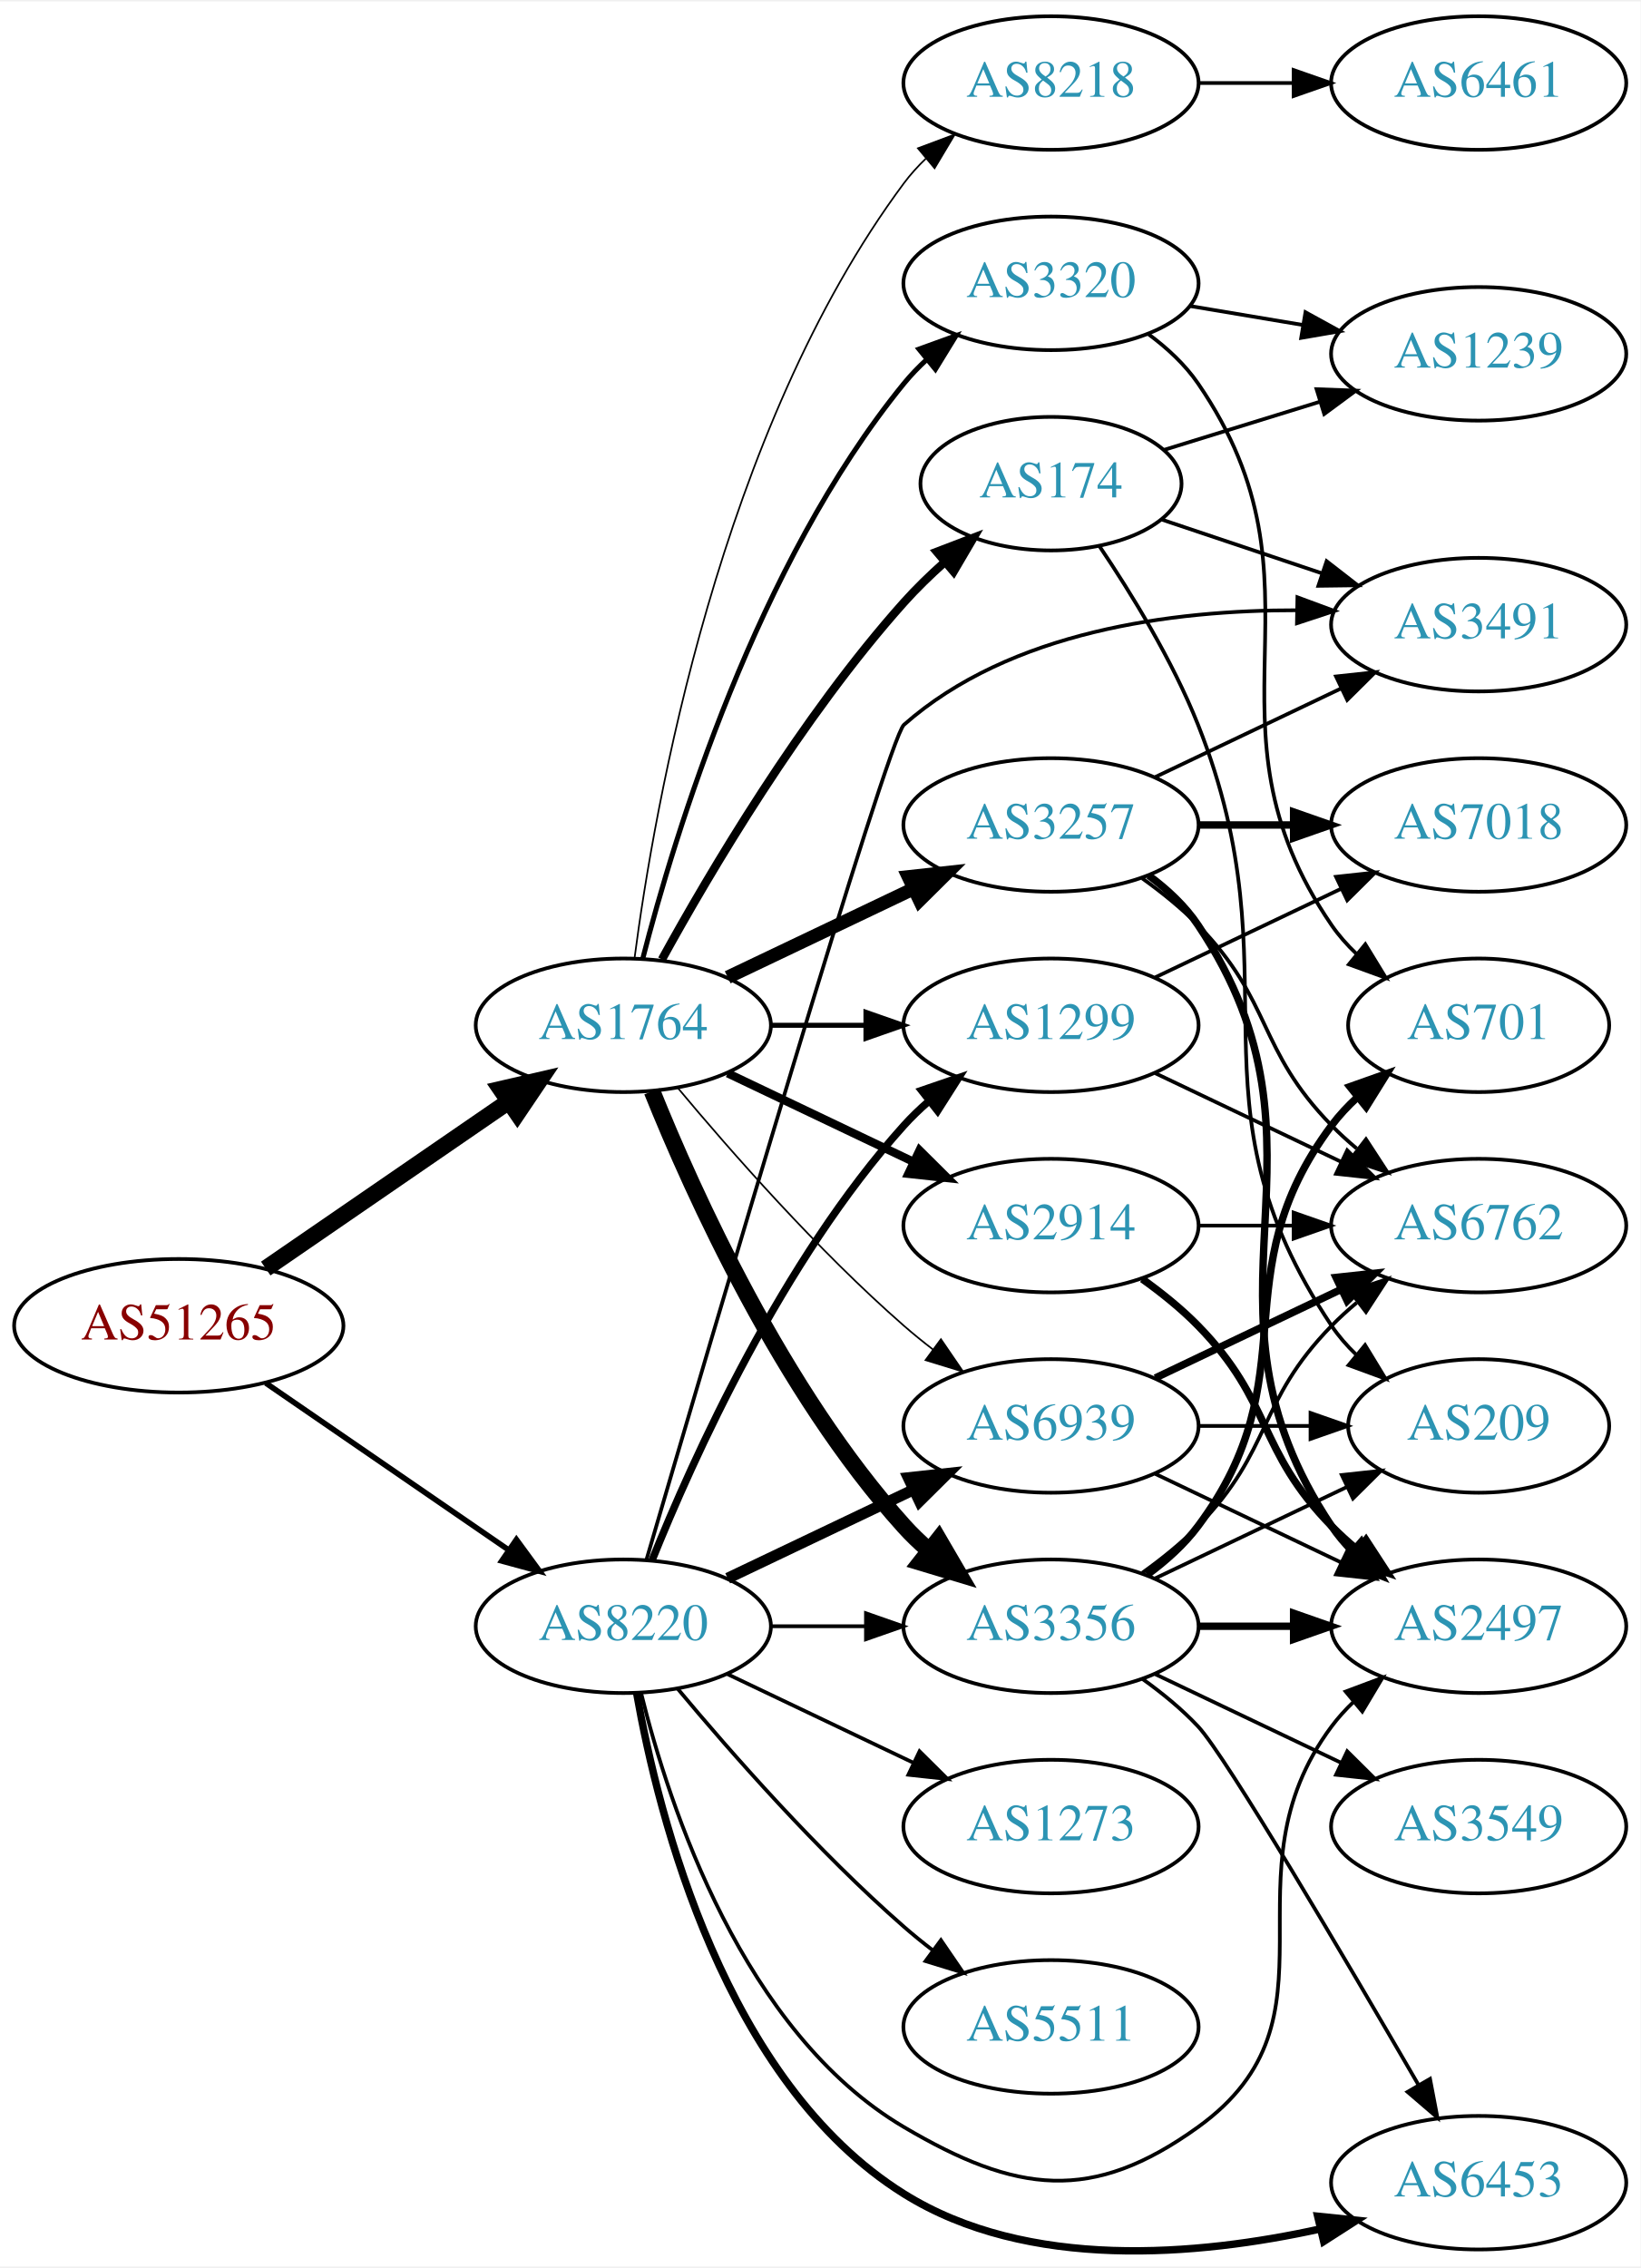
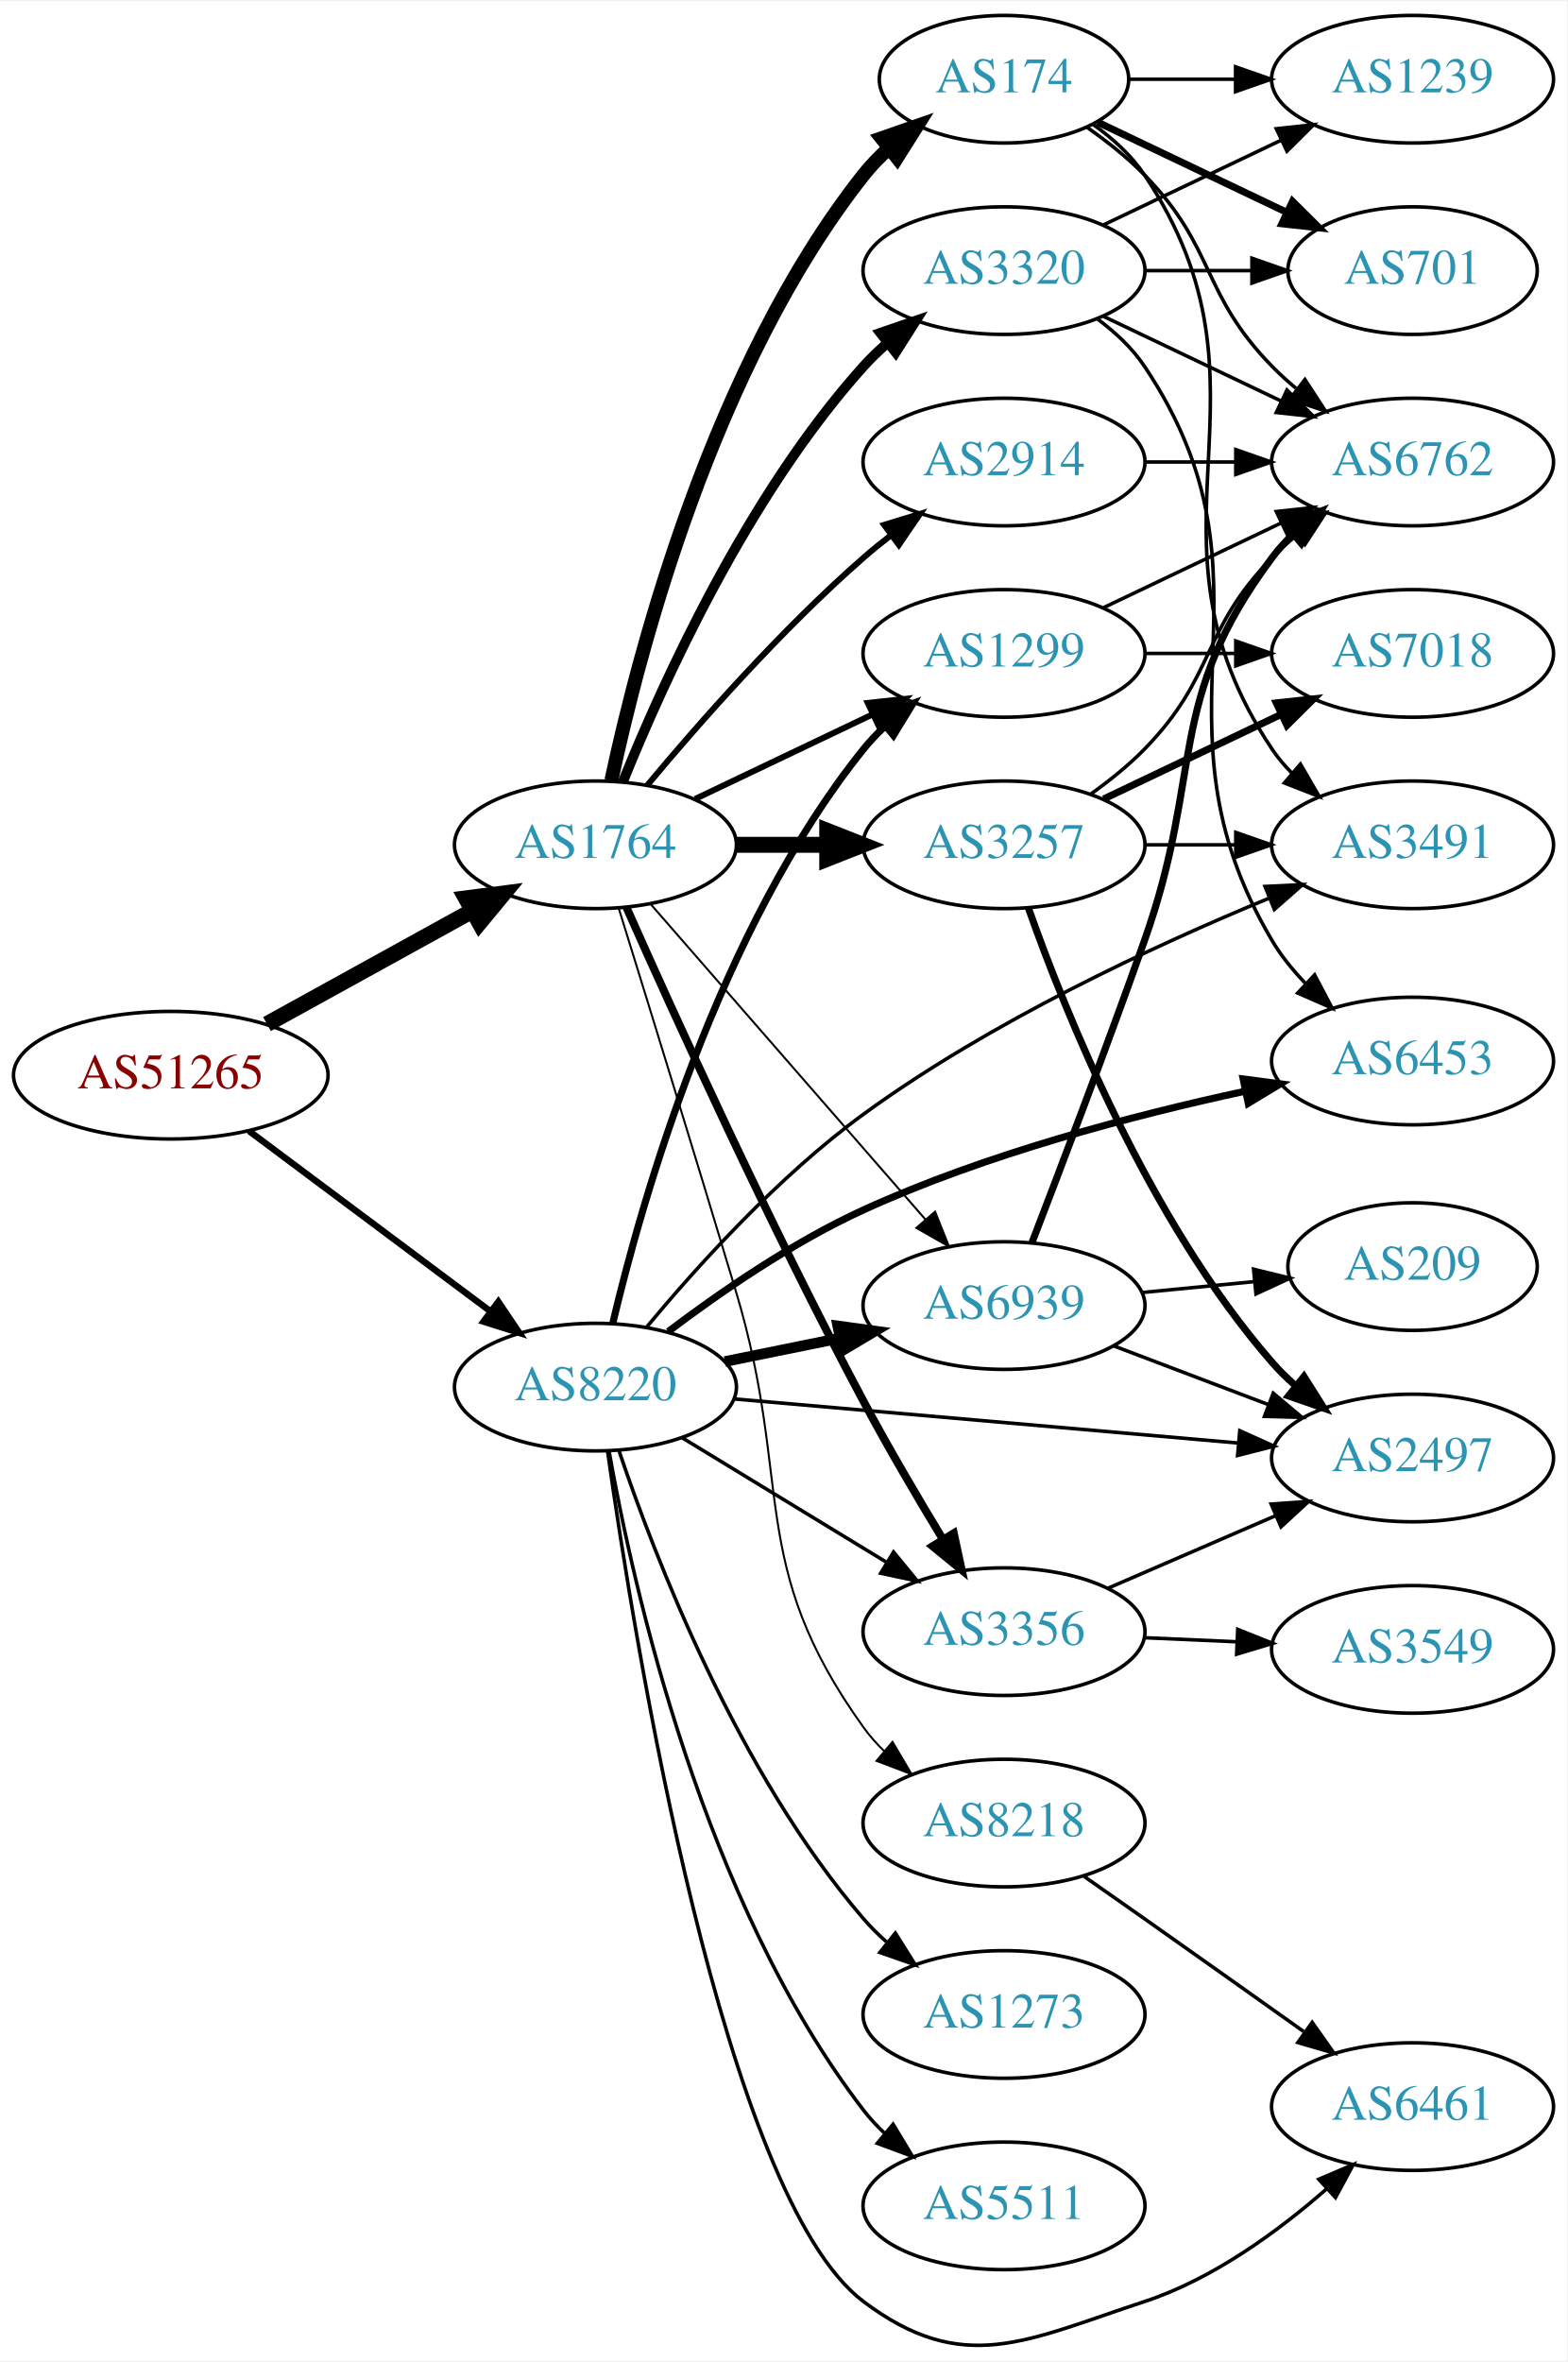
- <svg xmlns="http://www.w3.org/2000/svg" xmlns:xlink="http://www.w3.org/1999/xlink" width="442pt" height="611pt" viewBox="0.00 0.00 442.27 610.61">
-   <g id="graph0" class="graph" transform="scale(1 1) rotate(0) translate(4 606.608)">
-     <polygon fill="white" stroke="none" points="-4,4 -4,-606.608 438.271,-606.608 438.271,4 -4,4" />
+ <svg xmlns="http://www.w3.org/2000/svg" xmlns:xlink="http://www.w3.org/1999/xlink" width="442pt" height="666pt" viewBox="0.00 0.00 442.27 665.70">
+   <g id="graph0" class="graph" transform="scale(1 1) rotate(0) translate(4 661.702)">
+     <polygon fill="white" stroke="none" points="-4,4 -4,-661.702 438.271,-661.702 438.271,4 -4,4" />
    <g id="node1" class="node">
      <g id="a_node1">
        <a xlink:href="/asn/51265" xlink:title="AS51265 ~ Mass Response Service GmbH [AT]">
-           <ellipse fill="#ffffff" stroke="black" cx="44.196" cy="-249.608" rx="44.393" ry="18" />
-           <text text-anchor="middle" x="44.196" y="-245.908" font-family="Times,serif" font-size="14.00" fill="#880000">AS51265</text>
+           <ellipse fill="#ffffff" stroke="black" cx="44.196" cy="-358.702" rx="44.393" ry="18" />
+           <text text-anchor="middle" x="44.196" y="-355.002" font-family="Times,serif" font-size="14.00" fill="#880000">AS51265</text>
        </a>
      </g>
    </g>
    <g id="node2" class="node">
      <g id="a_node2">
        <a xlink:href="/asn/1764" xlink:title="AS1764 ~ NEXTLAYER-AS [AT]">
-           <ellipse fill="#ffffff" stroke="black" cx="164.039" cy="-330.608" rx="39.794" ry="18" />
-           <text text-anchor="middle" x="164.039" y="-326.908" font-family="Times,serif" font-size="14.00" fill="#2c94b3">AS1764</text>
+           <ellipse fill="#ffffff" stroke="black" cx="164.039" cy="-423.702" rx="39.794" ry="18" />
+           <text text-anchor="middle" x="164.039" y="-420.002" font-family="Times,serif" font-size="14.00" fill="#2c94b3">AS1764</text>
        </a>
      </g>
    </g>
    <g id="edge1" class="edge">
-       <path fill="none" stroke="black" stroke-width="4.5" d="M67.639,-265.034C86.22,-277.806 112.781,-296.063 133.161,-310.071" />
-       <polygon fill="black" stroke="black" stroke-width="4.5" points="131.003,-313.367 141.475,-315.786 135.464,-306.877 131.003,-313.367" />
+       <path fill="none" stroke="black" stroke-width="4.5" d="M71.349,-373.128C88.403,-382.535 110.827,-394.903 129.231,-405.054" />
+       <polygon fill="black" stroke="black" stroke-width="4.5" points="127.511,-408.602 138.169,-409.985 131.314,-401.707 127.511,-408.602" />
    </g>
    <g id="node3" class="node">
      <g id="a_node3">
        <a xlink:href="/asn/8220" xlink:title="AS8220 ~ COLT [GB]">
-           <ellipse fill="#ffffff" stroke="black" cx="164.039" cy="-168.608" rx="39.794" ry="18" />
-           <text text-anchor="middle" x="164.039" y="-164.908" font-family="Times,serif" font-size="14.00" fill="#2c94b3">AS8220</text>
+           <ellipse fill="#ffffff" stroke="black" cx="164.039" cy="-270.702" rx="39.794" ry="18" />
+           <text text-anchor="middle" x="164.039" y="-267.002" font-family="Times,serif" font-size="14.00" fill="#2c94b3">AS8220</text>
        </a>
      </g>
    </g>
    <g id="edge2" class="edge">
-       <path fill="none" stroke="black" stroke-width="1.5" d="M67.639,-234.182C86.22,-221.41 112.781,-203.153 133.161,-189.145" />
-       <polygon fill="black" stroke="black" stroke-width="1.5" points="135.216,-191.979 141.475,-183.43 131.251,-186.21 135.216,-191.979" />
+       <path fill="none" stroke="black" stroke-width="1.828" d="M66.264,-342.97C85.233,-328.805 113.278,-307.862 134.3,-292.163" />
+       <polygon fill="black" stroke="black" stroke-width="1.828" points="136.63,-294.792 142.548,-286.004 132.441,-289.183 136.63,-294.792" />
    </g>
    <g id="node4" class="node">
      <g id="a_node4">
-         <a xlink:href="/asn/2914" xlink:title="AS2914 ~ NTT America, Inc. [US]">
-           <ellipse fill="#ffffff" stroke="black" cx="279.332" cy="-276.608" rx="39.794" ry="18" />
-           <text text-anchor="middle" x="279.332" y="-272.908" font-family="Times,serif" font-size="14.00" fill="#2c94b3">AS2914</text>
+         <a xlink:href="/asn/3257" xlink:title="AS3257 ~ GTT [DE]">
+           <ellipse fill="#ffffff" stroke="black" cx="279.332" cy="-423.702" rx="39.794" ry="18" />
+           <text text-anchor="middle" x="279.332" y="-420.002" font-family="Times,serif" font-size="14.00" fill="#2c94b3">AS3257</text>
        </a>
      </g>
    </g>
    <g id="edge3" class="edge">
-       <path fill="none" stroke="black" stroke-width="2.25" d="M192.175,-317.674C207.169,-310.527 225.99,-301.556 242.213,-293.824" />
-       <polygon fill="black" stroke="black" stroke-width="2.25" points="243.895,-296.899 251.417,-289.437 240.884,-290.58 243.895,-296.899" />
+       <path fill="none" stroke="black" stroke-width="4.5" d="M203.711,-423.702C211.914,-423.702 220.678,-423.702 229.21,-423.702" />
+       <polygon fill="black" stroke="black" stroke-width="4.5" points="229.449,-427.64 239.449,-423.702 229.449,-419.765 229.449,-427.64" />
    </g>
    <g id="node5" class="node">
      <g id="a_node5">
-         <a xlink:href="/asn/3356" xlink:title="AS3356 ~ Level 3 Parent, LLC [US]">
-           <ellipse fill="#ffffff" stroke="black" cx="279.332" cy="-168.608" rx="39.794" ry="18" />
-           <text text-anchor="middle" x="279.332" y="-164.908" font-family="Times,serif" font-size="14.00" fill="#2c94b3">AS3356</text>
+         <a xlink:href="/asn/2914" xlink:title="AS2914 ~ NTT America, Inc. [US]">
+           <ellipse fill="#ffffff" stroke="black" cx="279.332" cy="-531.702" rx="39.794" ry="18" />
+           <text text-anchor="middle" x="279.332" y="-528.002" font-family="Times,serif" font-size="14.00" fill="#2c94b3">AS2914</text>
        </a>
      </g>
    </g>
    <g id="edge4" class="edge">
-       <path fill="none" stroke="black" stroke-width="4.5" d="M171.786,-312.821C182.837,-285.365 206.891,-232.03 239.685,-195.608 241.688,-193.384 243.906,-191.245 246.239,-189.211" />
-       <polygon fill="black" stroke="black" stroke-width="4.5" points="249.04,-192.017 254.458,-182.735 244.166,-185.831 249.04,-192.017" />
+       <path fill="none" stroke="black" stroke-width="1.688" d="M178.669,-440.519C192.951,-457.632 216.498,-484.447 239.685,-504.702 242.151,-506.856 244.789,-508.996 247.487,-511.074" />
+       <polygon fill="black" stroke="black" stroke-width="1.688" points="245.512,-513.966 255.641,-517.073 249.66,-508.327 245.512,-513.966" />
    </g>
    <g id="node6" class="node">
      <g id="a_node6">
        <a xlink:href="/asn/174" xlink:title="AS174 ~ Cogent Communications [US]">
-           <ellipse fill="#ffffff" stroke="black" cx="279.332" cy="-476.608" rx="35.194" ry="18" />
-           <text text-anchor="middle" x="279.332" y="-472.908" font-family="Times,serif" font-size="14.00" fill="#2c94b3">AS174</text>
+           <ellipse fill="#ffffff" stroke="black" cx="279.332" cy="-639.702" rx="35.194" ry="18" />
+           <text text-anchor="middle" x="279.332" y="-636.002" font-family="Times,serif" font-size="14.00" fill="#2c94b3">AS174</text>
        </a>
      </g>
    </g>
    <g id="edge5" class="edge">
-       <path fill="none" stroke="black" stroke-width="2.25" d="M174.442,-348.355C187.342,-371.804 212.093,-413.744 239.685,-444.608 242.994,-448.31 246.746,-451.95 250.579,-455.372" />
-       <polygon fill="black" stroke="black" stroke-width="2.25" points="248.553,-458.243 258.444,-462.039 253.08,-452.903 248.553,-458.243" />
+       <path fill="none" stroke="black" stroke-width="3.938" d="M168.529,-441.862C176.16,-477.732 197.152,-558.857 239.685,-612.702 241.765,-615.336 244.17,-617.818 246.743,-620.13" />
+       <polygon fill="black" stroke="black" stroke-width="3.938" points="244.799,-623.056 254.806,-626.537 249.154,-617.576 244.799,-623.056" />
    </g>
    <g id="node7" class="node">
      <g id="a_node7">
-         <a xlink:href="/asn/3257" xlink:title="AS3257 ~ GTT [DE]">
-           <ellipse fill="#ffffff" stroke="black" cx="279.332" cy="-384.608" rx="39.794" ry="18" />
-           <text text-anchor="middle" x="279.332" y="-380.908" font-family="Times,serif" font-size="14.00" fill="#2c94b3">AS3257</text>
+         <a xlink:href="/asn/3320" xlink:title="AS3320 ~ DTAG [DE]">
+           <ellipse fill="#ffffff" stroke="black" cx="279.332" cy="-585.702" rx="39.794" ry="18" />
+           <text text-anchor="middle" x="279.332" y="-582.002" font-family="Times,serif" font-size="14.00" fill="#2c94b3">AS3320</text>
        </a>
      </g>
    </g>
    <g id="edge6" class="edge">
-       <path fill="none" stroke="black" stroke-width="3.6" d="M192.175,-343.543C207.169,-350.689 225.99,-359.66 242.213,-367.393" />
-       <polygon fill="black" stroke="black" stroke-width="3.6" points="240.884,-370.636 251.417,-371.779 243.895,-364.317 240.884,-370.636" />
+       <path fill="none" stroke="black" stroke-width="2.812" d="M171.786,-441.489C182.837,-468.945 206.891,-522.28 239.685,-558.702 241.688,-560.926 243.906,-563.066 246.239,-565.099" />
+       <polygon fill="black" stroke="black" stroke-width="2.812" points="244.437,-568.135 254.458,-571.575 248.769,-562.637 244.437,-568.135" />
    </g>
    <g id="node8" class="node">
      <g id="a_node8">
-         <a xlink:href="/asn/1299" xlink:title="AS1299 ~ Telia Carrier [EU]">
-           <ellipse fill="#ffffff" stroke="black" cx="279.332" cy="-330.608" rx="39.794" ry="18" />
-           <text text-anchor="middle" x="279.332" y="-326.908" font-family="Times,serif" font-size="14.00" fill="#2c94b3">AS1299</text>
+         <a xlink:href="/asn/3356" xlink:title="AS3356 ~ Level 3 Parent, LLC [US]">
+           <ellipse fill="#ffffff" stroke="black" cx="279.332" cy="-201.702" rx="39.794" ry="18" />
+           <text text-anchor="middle" x="279.332" y="-198.002" font-family="Times,serif" font-size="14.00" fill="#2c94b3">AS3356</text>
        </a>
      </g>
    </g>
    <g id="edge7" class="edge">
-       <path fill="none" stroke="black" stroke-width="1.35" d="M203.711,-330.608C211.914,-330.608 220.678,-330.608 229.21,-330.608" />
-       <polygon fill="black" stroke="black" stroke-width="1.35" points="229.449,-334.108 239.449,-330.608 229.449,-327.108 229.449,-334.108" />
+       <path fill="none" stroke="black" stroke-width="2.25" d="M172.803,-406.015C185.829,-376.667 213.26,-316.23 239.685,-266.702 246.61,-253.724 254.876,-239.654 261.983,-227.935" />
+       <polygon fill="black" stroke="black" stroke-width="2.25" points="265.152,-229.463 267.387,-219.106 259.181,-225.809 265.152,-229.463" />
    </g>
    <g id="node9" class="node">
      <g id="a_node9">
-         <a xlink:href="/asn/3320" xlink:title="AS3320 ~ DTAG [DE]">
-           <ellipse fill="#ffffff" stroke="black" cx="279.332" cy="-530.608" rx="39.794" ry="18" />
-           <text text-anchor="middle" x="279.332" y="-526.908" font-family="Times,serif" font-size="14.00" fill="#2c94b3">AS3320</text>
+         <a xlink:href="/asn/1299" xlink:title="AS1299 ~ Telia Carrier [EU]">
+           <ellipse fill="#ffffff" stroke="black" cx="279.332" cy="-477.702" rx="39.794" ry="18" />
+           <text text-anchor="middle" x="279.332" y="-474.002" font-family="Times,serif" font-size="14.00" fill="#2c94b3">AS1299</text>
        </a>
      </g>
    </g>
    <g id="edge8" class="edge">
-       <path fill="none" stroke="black" stroke-width="1.35" d="M169.259,-348.514C177.849,-381.96 199.99,-454.937 239.685,-503.608 241.528,-505.868 243.606,-508.021 245.819,-510.055" />
-       <polygon fill="black" stroke="black" stroke-width="1.35" points="243.748,-512.882 253.712,-516.484 248.169,-507.455 243.748,-512.882" />
+       <path fill="none" stroke="black" stroke-width="1.688" d="M192.175,-436.637C207.169,-443.783 225.99,-452.754 242.213,-460.487" />
+       <polygon fill="black" stroke="black" stroke-width="1.688" points="240.884,-463.73 251.417,-464.874 243.895,-457.411 240.884,-463.73" />
    </g>
    <g id="node10" class="node">
      <g id="a_node10">
        <a xlink:href="/asn/8218" xlink:title="AS8218 ~ legacy Neotelecoms [FR]">
-           <ellipse fill="#ffffff" stroke="black" cx="279.332" cy="-584.608" rx="39.794" ry="18" />
-           <text text-anchor="middle" x="279.332" y="-580.908" font-family="Times,serif" font-size="14.00" fill="#2c94b3">AS8218</text>
+           <ellipse fill="#ffffff" stroke="black" cx="279.332" cy="-147.702" rx="39.794" ry="18" />
+           <text text-anchor="middle" x="279.332" y="-144.002" font-family="Times,serif" font-size="14.00" fill="#2c94b3">AS8218</text>
        </a>
      </g>
    </g>
    <g id="edge9" class="edge">
-       <path fill="none" stroke="black" stroke-width="0.45" d="M167.045,-348.578C172.377,-389.422 190.055,-490.858 239.685,-557.608 241.425,-559.948 243.429,-562.16 245.59,-564.233" />
-       <polygon fill="black" stroke="black" stroke-width="0.45" points="243.465,-567.019 253.386,-570.738 247.95,-561.644 243.465,-567.019" />
+       <path fill="none" stroke="black" stroke-width="0.562" d="M170.615,-405.78C178.193,-381.367 192.125,-336.278 203.685,-297.702 220.037,-243.14 206.457,-220.966 239.685,-174.702 241.386,-172.334 243.362,-170.102 245.504,-168.014" />
+       <polygon fill="black" stroke="black" stroke-width="0.562" points="247.866,-170.6 253.263,-161.483 243.359,-165.245 247.866,-170.6" />
    </g>
    <g id="node11" class="node">
      <g id="a_node11">
        <a xlink:href="/asn/6939" xlink:title="AS6939 ~ Hurricane Electric LLC [US]">
-           <ellipse fill="#ffffff" stroke="black" cx="279.332" cy="-222.608" rx="39.794" ry="18" />
-           <text text-anchor="middle" x="279.332" y="-218.908" font-family="Times,serif" font-size="14.00" fill="#2c94b3">AS6939</text>
+           <ellipse fill="#ffffff" stroke="black" cx="279.332" cy="-293.702" rx="39.794" ry="18" />
+           <text text-anchor="middle" x="279.332" y="-290.002" font-family="Times,serif" font-size="14.00" fill="#2c94b3">AS6939</text>
        </a>
      </g>
    </g>
    <g id="edge10" class="edge">
-       <path fill="none" stroke="black" stroke-width="0.45" d="M178.669,-313.791C192.951,-296.679 216.498,-269.864 239.685,-249.608 242.151,-247.454 244.789,-245.314 247.487,-243.237" />
-       <polygon fill="black" stroke="black" stroke-width="0.45" points="249.66,-245.983 255.641,-237.238 245.512,-240.345 249.66,-245.983" />
-     </g>
-     <g id="edge34" class="edge">
-       <path fill="none" stroke="black" d="M203.711,-168.608C211.914,-168.608 220.678,-168.608 229.21,-168.608" />
-       <polygon fill="black" stroke="black" points="229.449,-172.108 239.449,-168.608 229.449,-165.108 229.449,-172.108" />
-     </g>
-     <g id="edge30" class="edge">
-       <path fill="none" stroke="black" stroke-width="2" d="M171.786,-186.395C182.837,-213.851 206.891,-267.186 239.685,-303.608 241.688,-305.832 243.906,-307.972 246.239,-310.005" />
-       <polygon fill="black" stroke="black" stroke-width="2" points="244.437,-313.041 254.458,-316.481 248.769,-307.543 244.437,-313.041" />
+       <path fill="none" stroke="black" stroke-width="0.562" d="M179.618,-406.973C199.332,-384.352 234.62,-343.86 257.23,-317.916" />
+       <polygon fill="black" stroke="black" stroke-width="0.562" points="259.877,-320.206 263.808,-310.367 254.6,-315.607 259.877,-320.206" />
+     </g>
+     <g id="edge31" class="edge">
+       <path fill="none" stroke="black" d="M188.513,-256.405C205.223,-246.229 227.878,-232.431 246.255,-221.239" />
+       <polygon fill="black" stroke="black" points="248.167,-224.172 254.887,-215.981 244.526,-218.193 248.167,-224.172" />
+     </g>
+     <g id="edge32" class="edge">
+       <path fill="none" stroke="black" stroke-width="2" d="M168.944,-288.794C177.125,-323.347 198.779,-399.811 239.685,-450.702 241.512,-452.975 243.579,-455.138 245.783,-457.178" />
+       <polygon fill="black" stroke="black" stroke-width="2" points="243.704,-459.999 253.661,-463.619 248.135,-454.58 243.704,-459.999" />
    </g>
    <g id="edge35" class="edge">
-       <path fill="none" stroke="black" stroke-width="3" d="M192.175,-181.543C207.169,-188.689 225.99,-197.66 242.213,-205.393" />
-       <polygon fill="black" stroke="black" stroke-width="3" points="240.884,-208.636 251.417,-209.779 243.895,-202.317 240.884,-208.636" />
-     </g>
-     <g id="node13" class="node">
-       <g id="a_node13">
+       <path fill="none" stroke="black" stroke-width="3" d="M200.574,-277.917C210.803,-279.993 222.104,-282.287 232.846,-284.468" />
+       <polygon fill="black" stroke="black" stroke-width="3" points="232.425,-287.954 242.922,-286.514 233.818,-281.094 232.425,-287.954" />
+     </g>
+     <g id="node14" class="node">
+       <g id="a_node14">
+         <a xlink:href="/asn/3491" xlink:title="AS3491 ~ PCCW Global, Inc. [US]">
+           <ellipse fill="#ffffff" stroke="black" cx="394.625" cy="-423.702" rx="39.794" ry="18" />
+           <text text-anchor="middle" x="394.625" y="-420.002" font-family="Times,serif" font-size="14.00" fill="#2c94b3">AS3491</text>
+         </a>
+       </g>
+     </g>
+     <g id="edge36" class="edge">
+       <path fill="none" stroke="black" d="M178.501,-287.664C192.47,-304.466 215.61,-330.158 239.685,-347.702 275.485,-373.792 321.603,-395.204 353.992,-408.577" />
+       <polygon fill="black" stroke="black" points="352.994,-411.949 363.576,-412.465 355.625,-405.462 352.994,-411.949" />
+     </g>
+     <g id="node17" class="node">
+       <g id="a_node17">
        <a xlink:href="/asn/2497" xlink:title="AS2497 ~ Internet Initiative Japan Inc. [JP]">
-           <ellipse fill="#ffffff" stroke="black" cx="394.625" cy="-168.608" rx="39.794" ry="18" />
-           <text text-anchor="middle" x="394.625" y="-164.908" font-family="Times,serif" font-size="14.00" fill="#2c94b3">AS2497</text>
-         </a>
-       </g>
-     </g>
-     <g id="edge32" class="edge">
-       <path fill="none" stroke="black" d="M168.861,-150.507C176.388,-120.003 196.316,-59.185 239.685,-33.608 270.041,-15.706 290.389,-13.002 318.978,-33.608 360.024,-63.193 324.707,-101.066 354.978,-141.608 356.723,-143.945 358.73,-146.154 360.893,-148.225" />
-       <polygon fill="black" stroke="black" points="358.771,-151.013 368.694,-154.727 363.253,-145.636 358.771,-151.013" />
-     </g>
-     <g id="node16" class="node">
-       <g id="a_node16">
-         <a xlink:href="/asn/6453" xlink:title="AS6453 ~ TATA COMMUNICATIONS (AMERICA) INC [US]">
-           <ellipse fill="#ffffff" stroke="black" cx="394.625" cy="-18.608" rx="39.794" ry="18" />
-           <text text-anchor="middle" x="394.625" y="-14.908" font-family="Times,serif" font-size="14.00" fill="#2c94b3">AS6453</text>
-         </a>
-       </g>
-     </g>
-     <g id="edge31" class="edge">
-       <path fill="none" stroke="black" stroke-width="2" d="M167.632,-150.602C173.541,-117.075 191.435,-45.755 239.685,-15.608 273.07,5.25 318.987,1.118 351.97,-6.155" />
-       <polygon fill="black" stroke="black" stroke-width="2" points="351.223,-9.575 361.762,-8.489 352.846,-2.766 351.223,-9.575" />
+           <ellipse fill="#ffffff" stroke="black" cx="394.625" cy="-250.702" rx="39.794" ry="18" />
+           <text text-anchor="middle" x="394.625" y="-247.002" font-family="Times,serif" font-size="14.00" fill="#2c94b3">AS2497</text>
+         </a>
+       </g>
+     </g>
+     <g id="edge29" class="edge">
+       <path fill="none" stroke="black" d="M203.042,-267.377C242.096,-263.96 303.023,-258.629 345.439,-254.918" />
+       <polygon fill="black" stroke="black" points="345.874,-258.394 355.531,-254.035 345.264,-251.42 345.874,-258.394" />
    </g>
    <g id="node19" class="node">
      <g id="a_node19">
-         <a xlink:href="/asn/3491" xlink:title="AS3491 ~ PCCW Global, Inc. [US]">
-           <ellipse fill="#ffffff" stroke="black" cx="394.625" cy="-438.608" rx="39.794" ry="18" />
-           <text text-anchor="middle" x="394.625" y="-434.908" font-family="Times,serif" font-size="14.00" fill="#2c94b3">AS3491</text>
-         </a>
-       </g>
-     </g>
-     <g id="edge37" class="edge">
-       <path fill="none" stroke="black" d="M170.276,-186.544C186.529,-242.079 235.28,-407.72 239.685,-411.608 268.351,-436.913 312.105,-442.54 345.649,-442.486" />
-       <polygon fill="black" stroke="black" points="345.769,-445.984 355.703,-442.302 345.641,-438.985 345.769,-445.984" />
+         <a xlink:href="/asn/6453" xlink:title="AS6453 ~ TATA COMMUNICATIONS (AMERICA) INC [US]">
+           <ellipse fill="#ffffff" stroke="black" cx="394.625" cy="-362.702" rx="39.794" ry="18" />
+           <text text-anchor="middle" x="394.625" y="-359.002" font-family="Times,serif" font-size="14.00" fill="#2c94b3">AS6453</text>
+         </a>
+       </g>
+     </g>
+     <g id="edge28" class="edge">
+       <path fill="none" stroke="black" stroke-width="2" d="M184.583,-286.377C199.065,-297.328 219.678,-311.569 239.685,-320.702 274.213,-336.465 315.877,-347.386 347.148,-354.132" />
+       <polygon fill="black" stroke="black" stroke-width="2" points="346.824,-357.64 357.329,-356.261 348.257,-350.789 346.824,-357.64" />
+     </g>
+     <g id="node20" class="node">
+       <g id="a_node20">
+         <a xlink:href="/asn/5511" xlink:title="AS5511 ~ Orange S.A. [FR]">
+           <ellipse fill="#ffffff" stroke="black" cx="279.332" cy="-39.702" rx="39.794" ry="18" />
+           <text text-anchor="middle" x="279.332" y="-36.002" font-family="Times,serif" font-size="14.00" fill="#2c94b3">AS5511</text>
+         </a>
+       </g>
+     </g>
+     <g id="edge30" class="edge">
+       <path fill="none" stroke="black" d="M167.886,-252.572C174.596,-214.647 194.376,-125.582 239.685,-66.702 241.463,-64.391 243.495,-62.201 245.675,-60.142" />
+       <polygon fill="black" stroke="black" points="248.032,-62.735 253.507,-53.665 243.571,-57.341 248.032,-62.735" />
    </g>
    <g id="node21" class="node">
      <g id="a_node21">
-         <a xlink:href="/asn/5511" xlink:title="AS5511 ~ Orange S.A. [FR]">
-           <ellipse fill="#ffffff" stroke="black" cx="279.332" cy="-60.608" rx="39.794" ry="18" />
-           <text text-anchor="middle" x="279.332" y="-56.908" font-family="Times,serif" font-size="14.00" fill="#2c94b3">AS5511</text>
+         <a xlink:href="/asn/6461" xlink:title="AS6461 ~ Zayo Bandwidth [US]">
+           <ellipse fill="#ffffff" stroke="black" cx="394.625" cy="-67.702" rx="39.794" ry="18" />
+           <text text-anchor="middle" x="394.625" y="-64.002" font-family="Times,serif" font-size="14.00" fill="#2c94b3">AS6461</text>
        </a>
      </g>
    </g>
    <g id="edge33" class="edge">
-       <path fill="none" stroke="black" d="M178.669,-151.791C192.951,-134.679 216.498,-107.864 239.685,-87.608 242.151,-85.454 244.789,-83.314 247.487,-81.237" />
-       <polygon fill="black" stroke="black" points="249.66,-83.983 255.641,-75.238 245.512,-78.345 249.66,-83.983" />
+       <path fill="none" stroke="black" d="M167.448,-252.711C175.031,-199.103 200.269,-42.331 239.685,-12.702 267.855,8.473 285.498,-1.7 318.978,-12.702 338.282,-19.046 356.697,-32.505 370.407,-44.521" />
+       <polygon fill="black" stroke="black" points="368.161,-47.209 377.907,-51.364 372.879,-42.039 368.161,-47.209" />
    </g>
    <g id="node22" class="node">
      <g id="a_node22">
        <a xlink:href="/asn/1273" xlink:title="AS1273 ~ Vodafone Group PLC [EU]">
-           <ellipse fill="#ffffff" stroke="black" cx="279.332" cy="-114.608" rx="39.794" ry="18" />
-           <text text-anchor="middle" x="279.332" y="-110.908" font-family="Times,serif" font-size="14.00" fill="#2c94b3">AS1273</text>
-         </a>
-       </g>
-     </g>
-     <g id="edge36" class="edge">
-       <path fill="none" stroke="black" d="M192.175,-155.674C207.169,-148.527 225.99,-139.556 242.213,-131.824" />
-       <polygon fill="black" stroke="black" points="243.895,-134.899 251.417,-127.437 240.884,-128.58 243.895,-134.899" />
+           <ellipse fill="#ffffff" stroke="black" cx="279.332" cy="-93.702" rx="39.794" ry="18" />
+           <text text-anchor="middle" x="279.332" y="-90.002" font-family="Times,serif" font-size="14.00" fill="#2c94b3">AS1273</text>
+         </a>
+       </g>
+     </g>
+     <g id="edge34" class="edge">
+       <path fill="none" stroke="black" d="M170.644,-252.865C180.711,-222.951 204.172,-161.904 239.685,-120.702 241.639,-118.436 243.823,-116.266 246.131,-114.211" />
+       <polygon fill="black" stroke="black" points="248.667,-116.666 254.307,-107.697 244.305,-111.191 248.667,-116.666" />
+     </g>
+     <g id="edge18" class="edge">
+       <path fill="none" stroke="black" d="M319.004,-423.702C327.207,-423.702 335.971,-423.702 344.503,-423.702" />
+       <polygon fill="black" stroke="black" points="344.742,-427.202 354.742,-423.702 344.742,-420.202 344.742,-427.202" />
+     </g>
+     <g id="node15" class="node">
+       <g id="a_node15">
+         <a xlink:href="/asn/6762" xlink:title="AS6762 ~ TELECOM ITALIA SPARKLE S.p.A. [IT]">
+           <ellipse fill="#ffffff" stroke="black" cx="394.625" cy="-531.702" rx="39.794" ry="18" />
+           <text text-anchor="middle" x="394.625" y="-528.002" font-family="Times,serif" font-size="14.00" fill="#2c94b3">AS6762</text>
+         </a>
+       </g>
+     </g>
+     <g id="edge17" class="edge">
+       <path fill="none" stroke="black" d="M303.926,-438.092C309.182,-441.85 314.513,-446.139 318.978,-450.702 339.151,-471.32 334.806,-484.085 354.978,-504.702 357.071,-506.841 359.354,-508.92 361.731,-510.912" />
+       <polygon fill="black" stroke="black" points="359.974,-513.977 370.031,-517.313 364.249,-508.434 359.974,-513.977" />
+     </g>
+     <g id="node16" class="node">
+       <g id="a_node16">
+         <a xlink:href="/asn/7018" xlink:title="AS7018 ~ AT&amp;T Services, Inc. [US]">
+           <ellipse fill="#ffffff" stroke="black" cx="394.625" cy="-477.702" rx="39.794" ry="18" />
+           <text text-anchor="middle" x="394.625" y="-474.002" font-family="Times,serif" font-size="14.00" fill="#2c94b3">AS7018</text>
+         </a>
+       </g>
+     </g>
+     <g id="edge15" class="edge">
+       <path fill="none" stroke="black" stroke-width="2" d="M307.468,-436.637C322.462,-443.783 341.283,-452.754 357.506,-460.487" />
+       <polygon fill="black" stroke="black" stroke-width="2" points="356.177,-463.73 366.71,-464.874 359.188,-457.411 356.177,-463.73" />
+     </g>
+     <g id="edge16" class="edge">
+       <path fill="none" stroke="black" stroke-width="2" d="M286.22,-405.878C296.548,-376.606 320.191,-317.622 354.978,-277.702 356.944,-275.446 359.137,-273.284 361.452,-271.234" />
+       <polygon fill="black" stroke="black" stroke-width="2" points="363.986,-273.691 369.638,-264.729 359.631,-268.21 363.986,-273.691" />
+     </g>
+     <g id="edge27" class="edge">
+       <path fill="none" stroke="black" d="M319.004,-531.702C327.207,-531.702 335.971,-531.702 344.503,-531.702" />
+       <polygon fill="black" stroke="black" points="344.742,-535.202 354.742,-531.702 344.742,-528.202 344.742,-535.202" />
    </g>
    <g id="node12" class="node">
      <g id="a_node12">
-         <a xlink:href="/asn/6762" xlink:title="AS6762 ~ TELECOM ITALIA SPARKLE S.p.A. [IT]">
-           <ellipse fill="#ffffff" stroke="black" cx="394.625" cy="-276.608" rx="39.794" ry="18" />
-           <text text-anchor="middle" x="394.625" y="-272.908" font-family="Times,serif" font-size="14.00" fill="#2c94b3">AS6762</text>
+         <a xlink:href="/asn/1239" xlink:title="AS1239 ~ Sprint [US]">
+           <ellipse fill="#ffffff" stroke="black" cx="394.625" cy="-639.702" rx="39.794" ry="18" />
+           <text text-anchor="middle" x="394.625" y="-636.002" font-family="Times,serif" font-size="14.00" fill="#2c94b3">AS1239</text>
        </a>
      </g>
    </g>
    <g id="edge11" class="edge">
-       <path fill="none" stroke="black" d="M319.004,-276.608C327.207,-276.608 335.971,-276.608 344.503,-276.608" />
-       <polygon fill="black" stroke="black" points="344.742,-280.108 354.742,-276.608 344.742,-273.108 344.742,-280.108" />
+       <path fill="none" stroke="black" d="M314.631,-639.702C324.008,-639.702 334.358,-639.702 344.393,-639.702" />
+       <polygon fill="black" stroke="black" points="344.681,-643.202 354.681,-639.702 344.681,-636.202 344.681,-643.202" />
+     </g>
+     <g id="node13" class="node">
+       <g id="a_node13">
+         <a xlink:href="/asn/701" xlink:title="AS701 ~ UUNET [US]">
+           <ellipse fill="#ffffff" stroke="black" cx="394.625" cy="-585.702" rx="35.194" ry="18" />
+           <text text-anchor="middle" x="394.625" y="-582.002" font-family="Times,serif" font-size="14.00" fill="#2c94b3">AS701</text>
+         </a>
+       </g>
    </g>
    <g id="edge12" class="edge">
-       <path fill="none" stroke="black" stroke-width="2" d="M303.926,-262.219C309.182,-258.46 314.513,-254.171 318.978,-249.608 339.151,-228.991 334.806,-216.226 354.978,-195.608 357.071,-193.469 359.354,-191.391 361.731,-189.398" />
-       <polygon fill="black" stroke="black" stroke-width="2" points="364.249,-191.876 370.031,-182.998 359.974,-186.333 364.249,-191.876" />
+       <path fill="none" stroke="black" stroke-width="2" d="M305.757,-627.584C321.5,-620.08 341.922,-610.346 359.115,-602.151" />
+       <polygon fill="black" stroke="black" stroke-width="2" points="360.763,-605.243 368.284,-597.781 357.751,-598.924 360.763,-605.243" />
+     </g>
+     <g id="edge13" class="edge">
+       <path fill="none" stroke="black" d="M304.449,-626.968C309.938,-623.054 315.245,-618.28 318.978,-612.702 360.003,-551.408 313.954,-511.997 354.978,-450.702 356.6,-448.279 358.519,-446.008 360.621,-443.892" />
+       <polygon fill="black" stroke="black" points="362.988,-446.473 368.306,-437.309 358.434,-441.157 362.988,-446.473" />
    </g>
    <g id="edge14" class="edge">
-       <path fill="none" stroke="black" d="M303.926,-182.998C309.182,-186.756 314.513,-191.045 318.978,-195.608 339.151,-216.226 334.806,-228.991 354.978,-249.608 357.071,-251.747 359.354,-253.826 361.731,-255.818" />
-       <polygon fill="black" stroke="black" points="359.974,-258.883 370.031,-262.219 364.249,-253.34 359.974,-258.883" />
-     </g>
-     <g id="edge16" class="edge">
-       <path fill="none" stroke="black" stroke-width="2" d="M319.004,-168.608C327.207,-168.608 335.971,-168.608 344.503,-168.608" />
-       <polygon fill="black" stroke="black" stroke-width="2" points="344.742,-172.108 354.742,-168.608 344.742,-165.108 344.742,-172.108" />
-     </g>
-     <g id="node14" class="node">
-       <g id="a_node14">
-         <a xlink:href="/asn/3549" xlink:title="AS3549 ~ Level 3 Parent, LLC [US]">
-           <ellipse fill="#ffffff" stroke="black" cx="394.625" cy="-114.608" rx="39.794" ry="18" />
-           <text text-anchor="middle" x="394.625" y="-110.908" font-family="Times,serif" font-size="14.00" fill="#2c94b3">AS3549</text>
-         </a>
-       </g>
-     </g>
-     <g id="edge13" class="edge">
-       <path fill="none" stroke="black" d="M307.468,-155.674C322.462,-148.527 341.283,-139.556 357.506,-131.824" />
-       <polygon fill="black" stroke="black" points="359.188,-134.899 366.71,-127.437 356.177,-128.58 359.188,-134.899" />
-     </g>
-     <g id="node15" class="node">
-       <g id="a_node15">
-         <a xlink:href="/asn/701" xlink:title="AS701 ~ UUNET [US]">
-           <ellipse fill="#ffffff" stroke="black" cx="394.625" cy="-330.608" rx="35.194" ry="18" />
-           <text text-anchor="middle" x="394.625" y="-326.908" font-family="Times,serif" font-size="14.00" fill="#2c94b3">AS701</text>
-         </a>
-       </g>
-     </g>
-     <g id="edge15" class="edge">
-       <path fill="none" stroke="black" stroke-width="2" d="M305.262,-182.49C310.338,-186.22 315.256,-190.624 318.978,-195.608 349.249,-236.15 324.707,-263.066 354.978,-303.608 356.986,-306.297 359.342,-308.817 361.883,-311.154" />
-       <polygon fill="black" stroke="black" stroke-width="2" points="359.912,-314.06 369.898,-317.597 364.297,-308.604 359.912,-314.06" />
-     </g>
-     <g id="edge17" class="edge">
-       <path fill="none" stroke="black" d="M304.068,-154.355C309.318,-150.591 314.611,-146.265 318.978,-141.608 326.474,-133.613 358.774,-78.773 378.347,-45.075" />
-       <polygon fill="black" stroke="black" points="381.512,-46.594 383.499,-36.187 375.456,-43.083 381.512,-46.594" />
-     </g>
-     <g id="node17" class="node">
-       <g id="a_node17">
-         <a xlink:href="/asn/209" xlink:title="AS209 ~ CenturyLink Communications, LLC [US]">
-           <ellipse fill="#ffffff" stroke="black" cx="394.625" cy="-222.608" rx="35.194" ry="18" />
-           <text text-anchor="middle" x="394.625" y="-218.908" font-family="Times,serif" font-size="14.00" fill="#2c94b3">AS209</text>
-         </a>
-       </g>
-     </g>
-     <g id="edge18" class="edge">
-       <path fill="none" stroke="black" d="M307.468,-181.543C322.9,-188.898 342.385,-198.186 358.92,-206.067" />
-       <polygon fill="black" stroke="black" points="357.729,-209.376 368.262,-210.52 360.741,-203.057 357.729,-209.376" />
-     </g>
-     <g id="edge29" class="edge">
-       <path fill="none" stroke="black" d="M292.409,-459.729C300.967,-447.042 312.106,-428.938 318.978,-411.608 346.167,-343.046 313.954,-310.903 354.978,-249.608 356.845,-246.82 359.105,-244.232 361.584,-241.851" />
-       <polygon fill="black" stroke="black" points="364.002,-244.395 369.507,-235.342 359.558,-238.986 364.002,-244.395" />
-     </g>
-     <g id="edge27" class="edge">
-       <path fill="none" stroke="black" d="M309.213,-466.921C322.317,-462.526 338.054,-457.248 352.371,-452.445" />
-       <polygon fill="black" stroke="black" points="353.638,-455.712 362.006,-449.214 351.412,-449.075 353.638,-455.712" />
-     </g>
-     <g id="node20" class="node">
-       <g id="a_node20">
-         <a xlink:href="/asn/1239" xlink:title="AS1239 ~ Sprint [US]">
-           <ellipse fill="#ffffff" stroke="black" cx="394.625" cy="-511.608" rx="39.794" ry="18" />
-           <text text-anchor="middle" x="394.625" y="-507.908" font-family="Times,serif" font-size="14.00" fill="#2c94b3">AS1239</text>
-         </a>
-       </g>
-     </g>
-     <g id="edge28" class="edge">
-       <path fill="none" stroke="black" d="M309.802,-485.713C322.57,-489.657 337.751,-494.347 351.663,-498.645" />
-       <polygon fill="black" stroke="black" points="350.928,-502.081 361.516,-501.689 352.994,-495.393 350.928,-502.081" />
+       <path fill="none" stroke="black" d="M302.714,-626.171C308.356,-622.213 314.17,-617.617 318.978,-612.702 339.151,-592.085 334.806,-579.32 354.978,-558.702 357.071,-556.563 359.354,-554.485 361.731,-552.492" />
+       <polygon fill="black" stroke="black" points="364.249,-554.97 370.031,-546.092 359.974,-549.427 364.249,-554.97" />
+     </g>
+     <g id="edge23" class="edge">
+       <path fill="none" stroke="black" d="M307.468,-598.637C322.462,-605.783 341.283,-614.754 357.506,-622.487" />
+       <polygon fill="black" stroke="black" points="356.177,-625.73 366.71,-626.874 359.188,-619.411 356.177,-625.73" />
+     </g>
+     <g id="edge24" class="edge">
+       <path fill="none" stroke="black" d="M319.004,-585.702C328.709,-585.702 339.2,-585.702 349.163,-585.702" />
+       <polygon fill="black" stroke="black" points="349.299,-589.202 359.299,-585.702 349.299,-582.202 349.299,-589.202" />
+     </g>
+     <g id="edge26" class="edge">
+       <path fill="none" stroke="black" d="M307.468,-572.768C322.462,-565.621 341.283,-556.65 357.506,-548.918" />
+       <polygon fill="black" stroke="black" points="359.188,-551.993 366.71,-544.531 356.177,-545.674 359.188,-551.993" />
+     </g>
+     <g id="edge25" class="edge">
+       <path fill="none" stroke="black" d="M305.651,-572.095C310.707,-568.351 315.518,-563.872 318.978,-558.702 360.003,-497.408 317.439,-460.191 354.978,-396.702 357.517,-392.409 360.785,-388.372 364.345,-384.683" />
+       <polygon fill="black" stroke="black" points="366.986,-387.006 371.919,-377.63 362.216,-381.883 366.986,-387.006" />
    </g>
    <g id="edge20" class="edge">
-       <path fill="none" stroke="black" d="M303.926,-370.219C309.182,-366.46 314.513,-362.171 318.978,-357.608 339.151,-336.991 334.806,-324.226 354.978,-303.608 357.071,-301.469 359.354,-299.391 361.731,-297.398" />
-       <polygon fill="black" stroke="black" points="364.249,-299.876 370.031,-290.998 359.974,-294.333 364.249,-299.876" />
-     </g>
-     <g id="edge22" class="edge">
-       <path fill="none" stroke="black" stroke-width="2" d="M305.651,-371.001C310.707,-367.257 315.518,-362.778 318.978,-357.608 360.003,-296.314 313.954,-256.903 354.978,-195.608 356.6,-193.185 358.519,-190.914 360.621,-188.798" />
-       <polygon fill="black" stroke="black" stroke-width="2" points="362.988,-191.379 368.306,-182.215 358.434,-186.063 362.988,-191.379" />
+       <path fill="none" stroke="black" d="M308.628,-213.941C322.957,-220.138 340.546,-227.746 355.999,-234.429" />
+       <polygon fill="black" stroke="black" points="354.729,-237.693 365.296,-238.45 357.507,-231.268 354.729,-237.693" />
    </g>
    <g id="node18" class="node">
      <g id="a_node18">
-         <a xlink:href="/asn/7018" xlink:title="AS7018 ~ AT&amp;T Services, Inc. [US]">
-           <ellipse fill="#ffffff" stroke="black" cx="394.625" cy="-384.608" rx="39.794" ry="18" />
-           <text text-anchor="middle" x="394.625" y="-380.908" font-family="Times,serif" font-size="14.00" fill="#2c94b3">AS7018</text>
+         <a xlink:href="/asn/3549" xlink:title="AS3549 ~ Level 3 Parent, LLC [US]">
+           <ellipse fill="#ffffff" stroke="black" cx="394.625" cy="-196.702" rx="39.794" ry="18" />
+           <text text-anchor="middle" x="394.625" y="-193.002" font-family="Times,serif" font-size="14.00" fill="#2c94b3">AS3549</text>
        </a>
      </g>
    </g>
    <g id="edge19" class="edge">
-       <path fill="none" stroke="black" stroke-width="2" d="M319.004,-384.608C327.207,-384.608 335.971,-384.608 344.503,-384.608" />
-       <polygon fill="black" stroke="black" stroke-width="2" points="344.742,-388.108 354.742,-384.608 344.742,-381.108 344.742,-388.108" />
+       <path fill="none" stroke="black" d="M319.004,-199.996C327.389,-199.626 336.361,-199.23 345.071,-198.845" />
+       <polygon fill="black" stroke="black" points="345.291,-202.339 355.127,-198.401 344.982,-195.346 345.291,-202.339" />
+     </g>
+     <g id="edge22" class="edge">
+       <path fill="none" stroke="black" d="M307.468,-490.637C322.462,-497.783 341.283,-506.754 357.506,-514.487" />
+       <polygon fill="black" stroke="black" points="356.177,-517.73 366.71,-518.874 359.188,-511.411 356.177,-517.73" />
    </g>
    <g id="edge21" class="edge">
-       <path fill="none" stroke="black" d="M307.468,-397.543C322.462,-404.689 341.283,-413.66 357.506,-421.393" />
-       <polygon fill="black" stroke="black" points="356.177,-424.636 366.71,-425.779 359.188,-418.317 356.177,-424.636" />
-     </g>
-     <g id="edge24" class="edge">
-       <path fill="none" stroke="black" d="M307.468,-317.674C322.462,-310.527 341.283,-301.556 357.506,-293.824" />
-       <polygon fill="black" stroke="black" points="359.188,-296.899 366.71,-289.437 356.177,-290.58 359.188,-296.899" />
-     </g>
-     <g id="edge23" class="edge">
-       <path fill="none" stroke="black" d="M307.468,-343.543C322.462,-350.689 341.283,-359.66 357.506,-367.393" />
-       <polygon fill="black" stroke="black" points="356.177,-370.636 366.71,-371.779 359.188,-364.317 356.177,-370.636" />
-     </g>
-     <g id="edge25" class="edge">
-       <path fill="none" stroke="black" d="M305.562,-516.942C310.623,-513.201 315.459,-508.737 318.978,-503.608 356.79,-448.501 317.166,-412.716 354.978,-357.608 356.877,-354.841 359.158,-352.268 361.652,-349.897" />
-       <polygon fill="black" stroke="black" points="364.069,-352.442 369.596,-343.403 359.639,-347.022 364.069,-352.442" />
-     </g>
-     <g id="edge26" class="edge">
-       <path fill="none" stroke="black" d="M316.802,-524.492C326.505,-522.865 337.116,-521.085 347.271,-519.382" />
-       <polygon fill="black" stroke="black" points="347.939,-522.819 357.223,-517.713 346.781,-515.915 347.939,-522.819" />
+       <path fill="none" stroke="black" d="M319.004,-477.702C327.207,-477.702 335.971,-477.702 344.503,-477.702" />
+       <polygon fill="black" stroke="black" points="344.742,-481.202 354.742,-477.702 344.742,-474.202 344.742,-481.202" />
+     </g>
+     <g id="edge37" class="edge">
+       <path fill="none" stroke="black" d="M302.018,-132.594C307.554,-128.726 313.491,-124.567 318.978,-120.702 333.795,-110.267 350.221,-98.613 363.884,-88.896" />
+       <polygon fill="black" stroke="black" points="366.301,-91.473 372.419,-82.823 362.242,-85.769 366.301,-91.473" />
+     </g>
+     <g id="edge38" class="edge">
+       <path fill="none" stroke="black" stroke-width="2" d="M287.236,-311.492C295.129,-331.965 308.331,-366.636 318.978,-396.702 335.868,-444.396 324.707,-464.16 354.978,-504.702 356.723,-507.039 358.73,-509.248 360.893,-511.319" />
+       <polygon fill="black" stroke="black" stroke-width="2" points="358.771,-514.107 368.694,-517.821 363.253,-508.73 358.771,-514.107" />
+     </g>
+     <g id="edge39" class="edge">
+       <path fill="none" stroke="black" d="M310.395,-282.292C323.71,-277.238 339.56,-271.222 353.838,-265.803" />
+       <polygon fill="black" stroke="black" points="355.314,-268.987 363.421,-262.166 352.83,-262.442 355.314,-268.987" />
    </g>
    <g id="node23" class="node">
      <g id="a_node23">
-         <a xlink:href="/asn/6461" xlink:title="AS6461 ~ Zayo Bandwidth [US]">
-           <ellipse fill="#ffffff" stroke="black" cx="394.625" cy="-584.608" rx="39.794" ry="18" />
-           <text text-anchor="middle" x="394.625" y="-580.908" font-family="Times,serif" font-size="14.00" fill="#2c94b3">AS6461</text>
-         </a>
-       </g>
-     </g>
-     <g id="edge38" class="edge">
-       <path fill="none" stroke="black" d="M319.004,-584.608C327.207,-584.608 335.971,-584.608 344.503,-584.608" />
-       <polygon fill="black" stroke="black" points="344.742,-588.108 354.742,-584.608 344.742,-581.108 344.742,-588.108" />
-     </g>
-     <g id="edge39" class="edge">
-       <path fill="none" stroke="black" stroke-width="2" d="M307.468,-235.543C322.462,-242.689 341.283,-251.66 357.506,-259.393" />
-       <polygon fill="black" stroke="black" stroke-width="2" points="356.177,-262.636 366.71,-263.779 359.188,-256.317 356.177,-262.636" />
-     </g>
-     <g id="edge41" class="edge">
-       <path fill="none" stroke="black" d="M307.468,-209.674C322.462,-202.527 341.283,-193.556 357.506,-185.824" />
-       <polygon fill="black" stroke="black" points="359.188,-188.899 366.71,-181.437 356.177,-182.58 359.188,-188.899" />
+         <a xlink:href="/asn/209" xlink:title="AS209 ~ CenturyLink Communications, LLC [US]">
+           <ellipse fill="#ffffff" stroke="black" cx="394.625" cy="-304.702" rx="35.194" ry="18" />
+           <text text-anchor="middle" x="394.625" y="-301.002" font-family="Times,serif" font-size="14.00" fill="#2c94b3">AS209</text>
+         </a>
+       </g>
    </g>
    <g id="edge40" class="edge">
-       <path fill="none" stroke="black" d="M319.004,-222.608C328.709,-222.608 339.2,-222.608 349.163,-222.608" />
-       <polygon fill="black" stroke="black" points="349.299,-226.108 359.299,-222.608 349.299,-219.108 349.299,-226.108" />
+       <path fill="none" stroke="black" d="M318.372,-297.396C328.496,-298.379 339.513,-299.448 349.915,-300.458" />
+       <polygon fill="black" stroke="black" points="349.764,-303.96 360.056,-301.443 350.441,-296.993 349.764,-303.96" />
    </g>
  </g>
</svg>
